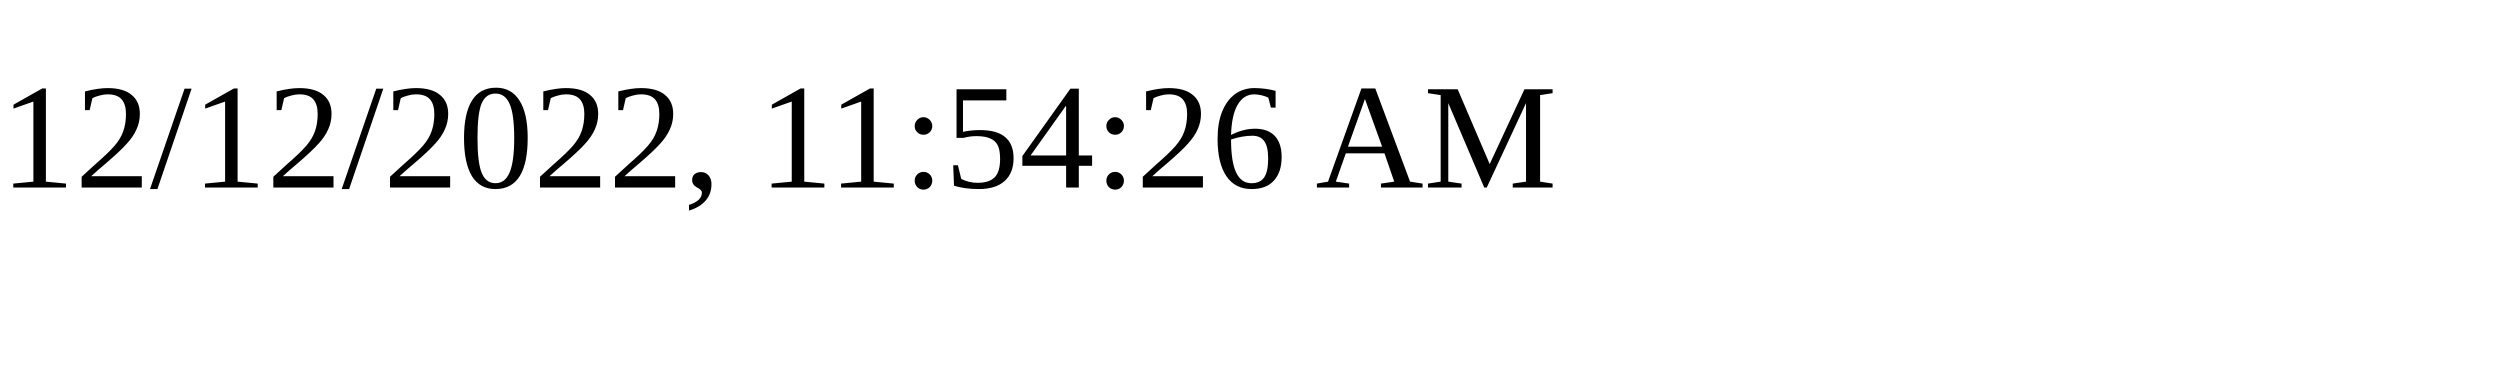
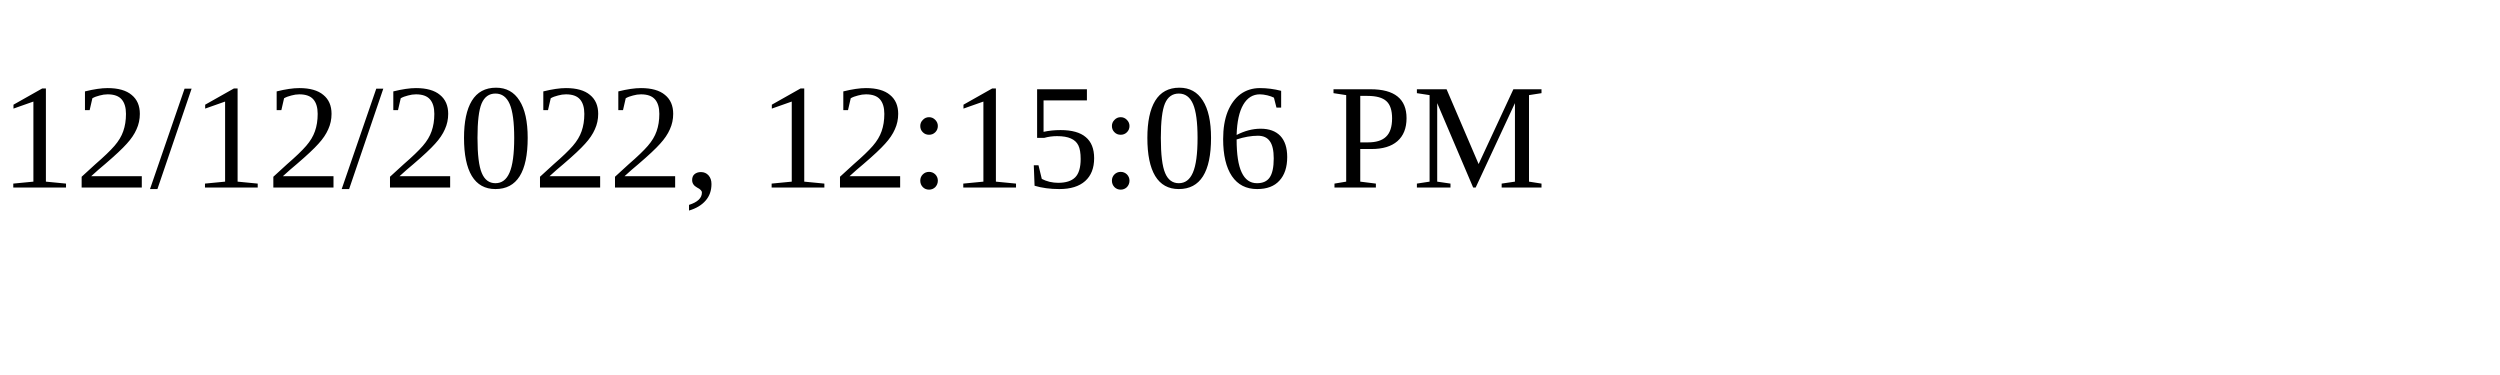
<svg xmlns="http://www.w3.org/2000/svg" height="30" width="200">
-   <text x="0" y="15">12/12/2022, 11:54:26 AM</text>
+   <text x="0" y="15">12/12/2022, 12:15:06 PM</text>
</svg>
